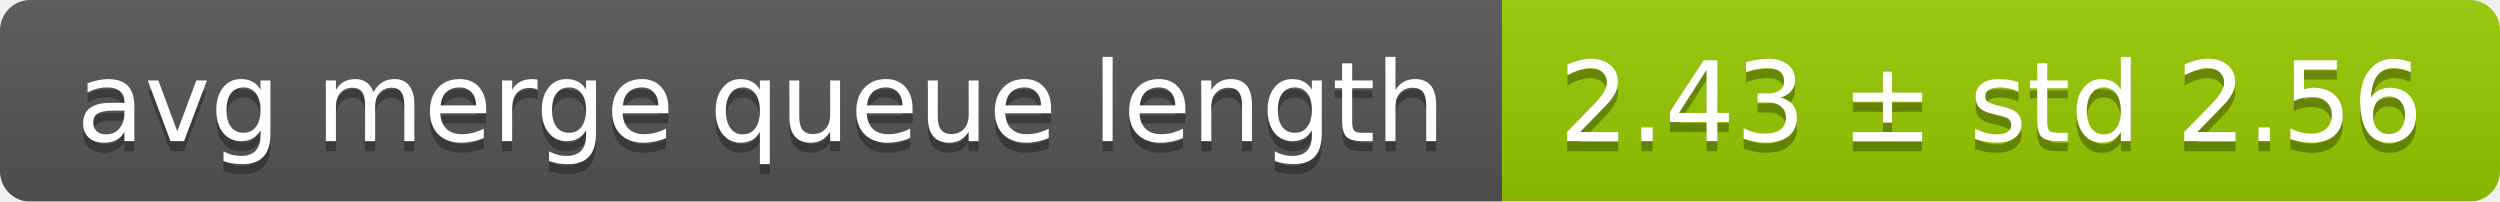
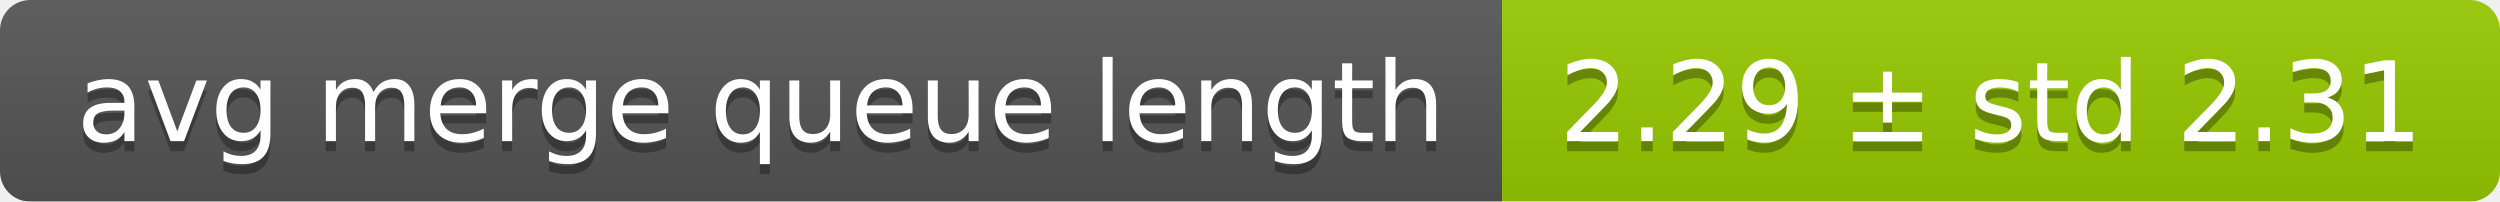
<svg xmlns="http://www.w3.org/2000/svg" width="248" height="20">
  <linearGradient id="smooth" x2="0" y2="100%">
    <stop offset="0" stop-color="#bbb" stop-opacity=".1" />
    <stop offset="1" stop-opacity=".1" />
  </linearGradient>
  <mask id="round">
    <rect width="248" height="20" rx="3" fill="#fff" />
  </mask>
  <g mask="url(#round)">
    <rect width="149" height="20" fill="#555" />
    <rect x="149" width="99" height="20" fill="#97ca00" />
    <rect width="248" height="20" fill="url(#smooth)" />
  </g>
  <g fill="#fff" text-anchor="middle" font-family="DejaVu Sans,Verdana,Geneva,sans-serif" font-size="11">
    <text x="75.5" y="15" fill="#010101" fill-opacity=".3">avg merge queue length</text>
    <text x="75.5" y="14">avg merge queue length</text>
-     <text x="197.5" y="15" fill="#010101" fill-opacity=".3">2.43 ± std 2.56</text>
-     <text x="197.5" y="14">2.43 ± std 2.56</text>
+     <text x="197.5" y="15" fill="#010101" fill-opacity=".3">2.29 ± std 2.31</text>
+     <text x="197.5" y="14">2.29 ± std 2.31</text>
  </g>
</svg>
